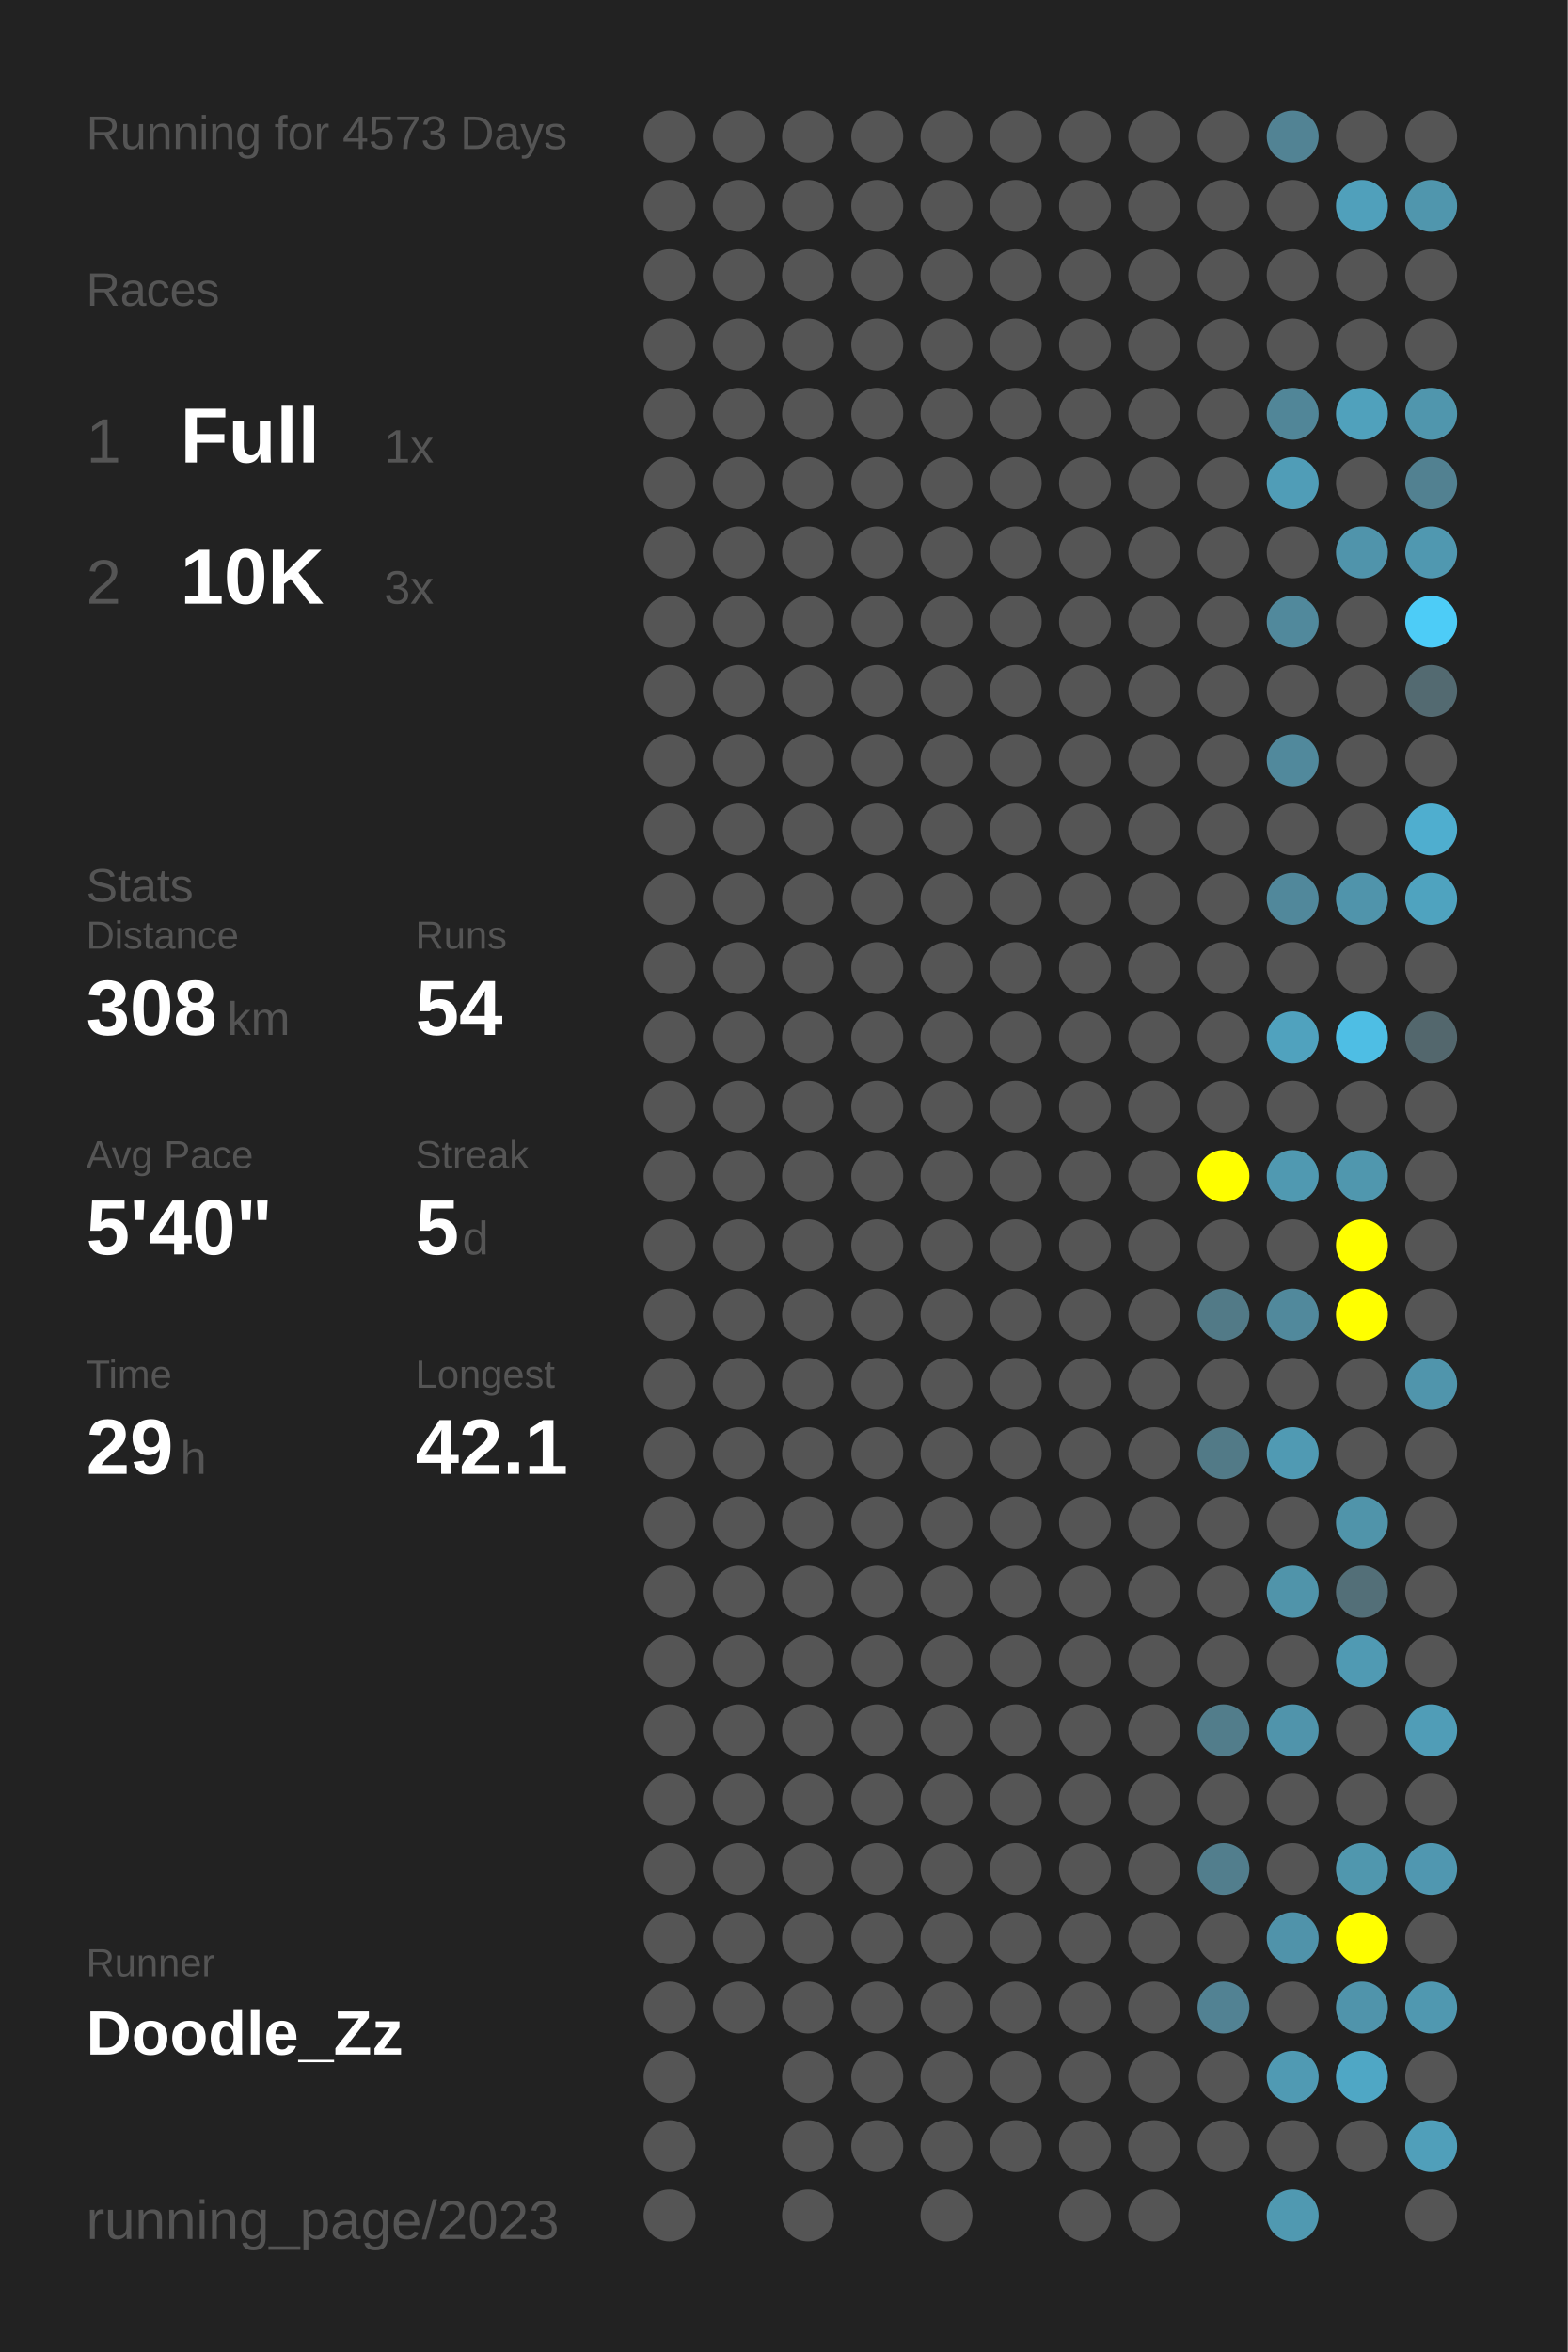
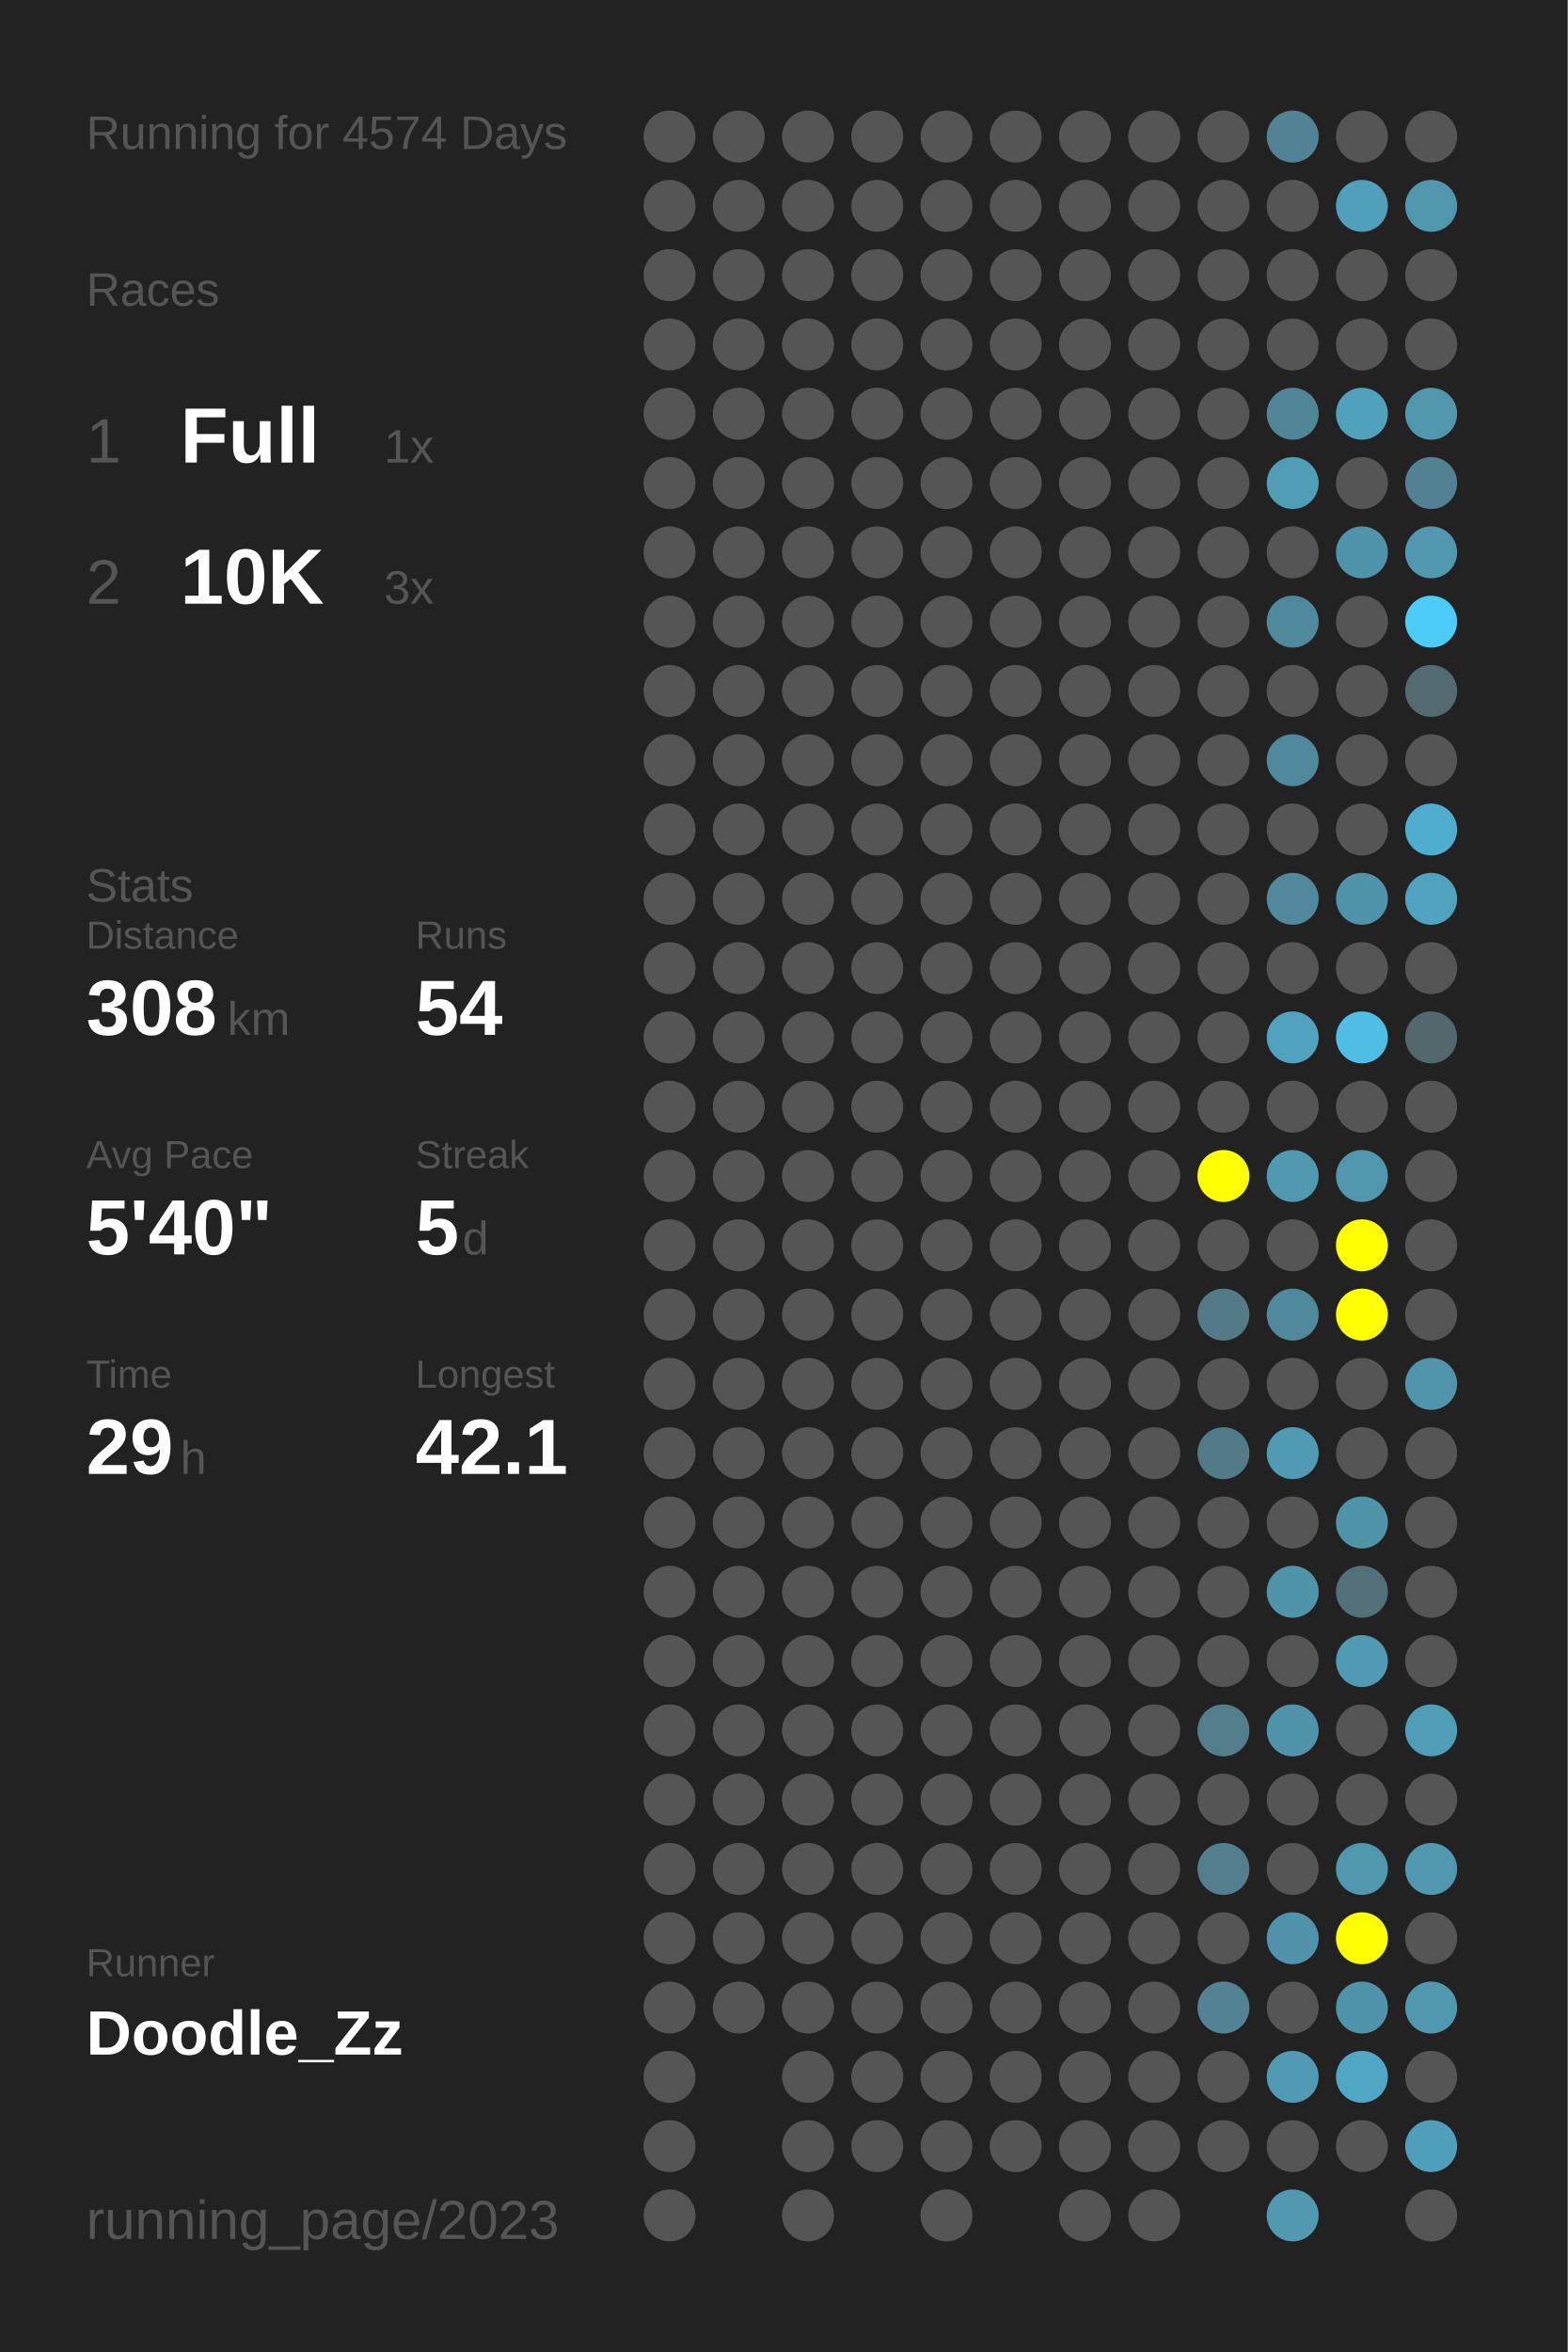
<svg xmlns="http://www.w3.org/2000/svg" baseProfile="full" height="300mm" version="1.1" viewBox="0,0,200,300" width="200mm">
  <defs />
  <rect fill="#222222" height="300" width="200" x="0" y="0" />
-   <text fill="#555555" style="font-size:6px; font-family:Arial;" x="11" y="19">Running for 4573 Days</text>
+   <text fill="#555555" style="font-size:6px; font-family:Arial;" x="11" y="19">Running for 4574 Days</text>
  <text fill="#555555" style="font-size:6px; font-family:Arial;" x="11" y="39">Races</text>
  <text fill="#555555" style="font-size:8px; font-family:Arial;" x="11" y="59">1</text>
  <text fill="#FFFFFF" style="font-size:10px; font-family:Arial; font-weight:bold;" x="23" y="59">Full</text>
  <text fill="#555555" style="font-size:6px; font-family:Arial;" x="49" y="59">1x</text>
  <text fill="#555555" style="font-size:8px; font-family:Arial;" x="11" y="77">2</text>
  <text fill="#FFFFFF" style="font-size:10px; font-family:Arial; font-weight:bold;" x="23" y="77">10K</text>
  <text fill="#555555" style="font-size:6px; font-family:Arial;" x="49" y="77">3x</text>
  <text fill="#555555" style="font-size:6px; font-family:Arial;" x="11" y="115">Stats</text>
  <text fill="#555555" style="font-size:5px; font-family:Arial;" x="11" y="121">Distance</text>
  <text fill="#FFFFFF" style="font-size:10px; font-family:Arial; font-weight:bold;" x="11" y="132">308</text>
  <text fill="#555555" style="font-size:6px; font-family:Arial;" x="29" y="132">km</text>
  <text fill="#555555" style="font-size:5px; font-family:Arial;" x="53" y="121">Runs</text>
  <text fill="#FFFFFF" style="font-size:10px; font-family:Arial; font-weight:bold;" x="53" y="132">54</text>
  <text fill="#555555" style="font-size:5px; font-family:Arial;" x="11" y="149">Avg Pace</text>
  <text fill="#FFFFFF" style="font-size:10px; font-family:Arial; font-weight:bold;" x="11" y="160">5'40"</text>
  <text fill="#555555" style="font-size:5px; font-family:Arial;" x="53" y="149">Streak</text>
  <text fill="#FFFFFF" style="font-size:10px; font-family:Arial; font-weight:bold;" x="53" y="160">5</text>
  <text fill="#555555" style="font-size:6px; font-family:Arial;" x="59" y="160">d</text>
  <text fill="#555555" style="font-size:5px; font-family:Arial;" x="11" y="177">Time</text>
  <text fill="#FFFFFF" style="font-size:10px; font-family:Arial; font-weight:bold;" x="11" y="188">29</text>
  <text fill="#555555" style="font-size:6px; font-family:Arial;" x="23" y="188">h</text>
  <text fill="#555555" style="font-size:5px; font-family:Arial;" x="53" y="177">Longest</text>
  <text fill="#FFFFFF" style="font-size:10px; font-family:Arial; font-weight:bold;" x="53" y="188">42.1</text>
  <text fill="#555555" style="font-size:5px; font-family:Arial;" x="11" y="252.065">Runner</text>
  <text fill="#FFFFFF" style="font-size:8px; font-family:Arial; font-weight:bold;" x="11" y="262.065">Doodle_Zz</text>
  <text fill="#555555" style="font-size:7px; font-family:Arial;" x="11" y="285.581">running_page/2023</text>
  <circle cx="85.417" cy="17.419" fill="#555555" r="3.312" />
  <circle cx="85.417" cy="26.258" fill="#555555" r="3.312" />
  <circle cx="85.417" cy="35.097" fill="#555555" r="3.312" />
  <circle cx="85.417" cy="43.935" fill="#555555" r="3.312" />
  <circle cx="85.417" cy="52.774" fill="#555555" r="3.312" />
  <circle cx="85.417" cy="61.613" fill="#555555" r="3.312" />
  <circle cx="85.417" cy="70.452" fill="#555555" r="3.312" />
  <circle cx="85.417" cy="79.29" fill="#555555" r="3.312" />
  <circle cx="85.417" cy="88.129" fill="#555555" r="3.312" />
  <circle cx="85.417" cy="96.968" fill="#555555" r="3.312" />
  <circle cx="85.417" cy="105.806" fill="#555555" r="3.312" />
  <circle cx="85.417" cy="114.645" fill="#555555" r="3.312" />
  <circle cx="85.417" cy="123.484" fill="#555555" r="3.312" />
  <circle cx="85.417" cy="132.323" fill="#555555" r="3.312" />
  <circle cx="85.417" cy="141.161" fill="#555555" r="3.312" />
  <circle cx="85.417" cy="150" fill="#555555" r="3.312" />
  <circle cx="85.417" cy="158.839" fill="#555555" r="3.312" />
  <circle cx="85.417" cy="167.677" fill="#555555" r="3.312" />
  <circle cx="85.417" cy="176.516" fill="#555555" r="3.312" />
  <circle cx="85.417" cy="185.355" fill="#555555" r="3.312" />
  <circle cx="85.417" cy="194.194" fill="#555555" r="3.312" />
  <circle cx="85.417" cy="203.032" fill="#555555" r="3.312" />
  <circle cx="85.417" cy="211.871" fill="#555555" r="3.312" />
  <circle cx="85.417" cy="220.71" fill="#555555" r="3.312" />
  <circle cx="85.417" cy="229.548" fill="#555555" r="3.312" />
  <circle cx="85.417" cy="238.387" fill="#555555" r="3.312" />
  <circle cx="85.417" cy="247.226" fill="#555555" r="3.312" />
  <circle cx="85.417" cy="256.065" fill="#555555" r="3.312" />
  <circle cx="85.417" cy="264.903" fill="#555555" r="3.312" />
  <circle cx="85.417" cy="273.742" fill="#555555" r="3.312" />
  <circle cx="85.417" cy="282.581" fill="#555555" r="3.312" />
  <circle cx="94.25" cy="17.419" fill="#555555" r="3.312" />
  <circle cx="94.25" cy="26.258" fill="#555555" r="3.312" />
  <circle cx="94.25" cy="35.097" fill="#555555" r="3.312" />
  <circle cx="94.25" cy="43.935" fill="#555555" r="3.312" />
  <circle cx="94.25" cy="52.774" fill="#555555" r="3.312" />
  <circle cx="94.25" cy="61.613" fill="#555555" r="3.312" />
  <circle cx="94.25" cy="70.452" fill="#555555" r="3.312" />
  <circle cx="94.25" cy="79.29" fill="#555555" r="3.312" />
  <circle cx="94.25" cy="88.129" fill="#555555" r="3.312" />
  <circle cx="94.25" cy="96.968" fill="#555555" r="3.312" />
  <circle cx="94.25" cy="105.806" fill="#555555" r="3.312" />
  <circle cx="94.25" cy="114.645" fill="#555555" r="3.312" />
  <circle cx="94.25" cy="123.484" fill="#555555" r="3.312" />
  <circle cx="94.25" cy="132.323" fill="#555555" r="3.312" />
  <circle cx="94.25" cy="141.161" fill="#555555" r="3.312" />
  <circle cx="94.25" cy="150" fill="#555555" r="3.312" />
  <circle cx="94.25" cy="158.839" fill="#555555" r="3.312" />
  <circle cx="94.25" cy="167.677" fill="#555555" r="3.312" />
  <circle cx="94.25" cy="176.516" fill="#555555" r="3.312" />
  <circle cx="94.25" cy="185.355" fill="#555555" r="3.312" />
  <circle cx="94.25" cy="194.194" fill="#555555" r="3.312" />
  <circle cx="94.25" cy="203.032" fill="#555555" r="3.312" />
  <circle cx="94.25" cy="211.871" fill="#555555" r="3.312" />
  <circle cx="94.25" cy="220.71" fill="#555555" r="3.312" />
  <circle cx="94.25" cy="229.548" fill="#555555" r="3.312" />
  <circle cx="94.25" cy="238.387" fill="#555555" r="3.312" />
  <circle cx="94.25" cy="247.226" fill="#555555" r="3.312" />
  <circle cx="94.25" cy="256.065" fill="#555555" r="3.312" />
  <circle cx="103.083" cy="17.419" fill="#555555" r="3.312" />
  <circle cx="103.083" cy="26.258" fill="#555555" r="3.312" />
  <circle cx="103.083" cy="35.097" fill="#555555" r="3.312" />
  <circle cx="103.083" cy="43.935" fill="#555555" r="3.312" />
  <circle cx="103.083" cy="52.774" fill="#555555" r="3.312" />
  <circle cx="103.083" cy="61.613" fill="#555555" r="3.312" />
  <circle cx="103.083" cy="70.452" fill="#555555" r="3.312" />
  <circle cx="103.083" cy="79.29" fill="#555555" r="3.312" />
  <circle cx="103.083" cy="88.129" fill="#555555" r="3.312" />
  <circle cx="103.083" cy="96.968" fill="#555555" r="3.312" />
  <circle cx="103.083" cy="105.806" fill="#555555" r="3.312" />
  <circle cx="103.083" cy="114.645" fill="#555555" r="3.312" />
  <circle cx="103.083" cy="123.484" fill="#555555" r="3.312" />
  <circle cx="103.083" cy="132.323" fill="#555555" r="3.312" />
  <circle cx="103.083" cy="141.161" fill="#555555" r="3.312" />
  <circle cx="103.083" cy="150" fill="#555555" r="3.312" />
  <circle cx="103.083" cy="158.839" fill="#555555" r="3.312" />
  <circle cx="103.083" cy="167.677" fill="#555555" r="3.312" />
  <circle cx="103.083" cy="176.516" fill="#555555" r="3.312" />
  <circle cx="103.083" cy="185.355" fill="#555555" r="3.312" />
  <circle cx="103.083" cy="194.194" fill="#555555" r="3.312" />
  <circle cx="103.083" cy="203.032" fill="#555555" r="3.312" />
  <circle cx="103.083" cy="211.871" fill="#555555" r="3.312" />
  <circle cx="103.083" cy="220.71" fill="#555555" r="3.312" />
  <circle cx="103.083" cy="229.548" fill="#555555" r="3.312" />
  <circle cx="103.083" cy="238.387" fill="#555555" r="3.312" />
  <circle cx="103.083" cy="247.226" fill="#555555" r="3.312" />
  <circle cx="103.083" cy="256.065" fill="#555555" r="3.312" />
  <circle cx="103.083" cy="264.903" fill="#555555" r="3.312" />
  <circle cx="103.083" cy="273.742" fill="#555555" r="3.312" />
  <circle cx="103.083" cy="282.581" fill="#555555" r="3.312" />
  <circle cx="111.917" cy="17.419" fill="#555555" r="3.312" />
  <circle cx="111.917" cy="26.258" fill="#555555" r="3.312" />
  <circle cx="111.917" cy="35.097" fill="#555555" r="3.312" />
  <circle cx="111.917" cy="43.935" fill="#555555" r="3.312" />
  <circle cx="111.917" cy="52.774" fill="#555555" r="3.312" />
  <circle cx="111.917" cy="61.613" fill="#555555" r="3.312" />
  <circle cx="111.917" cy="70.452" fill="#555555" r="3.312" />
  <circle cx="111.917" cy="79.29" fill="#555555" r="3.312" />
  <circle cx="111.917" cy="88.129" fill="#555555" r="3.312" />
  <circle cx="111.917" cy="96.968" fill="#555555" r="3.312" />
  <circle cx="111.917" cy="105.806" fill="#555555" r="3.312" />
  <circle cx="111.917" cy="114.645" fill="#555555" r="3.312" />
  <circle cx="111.917" cy="123.484" fill="#555555" r="3.312" />
  <circle cx="111.917" cy="132.323" fill="#555555" r="3.312" />
  <circle cx="111.917" cy="141.161" fill="#555555" r="3.312" />
  <circle cx="111.917" cy="150" fill="#555555" r="3.312" />
  <circle cx="111.917" cy="158.839" fill="#555555" r="3.312" />
  <circle cx="111.917" cy="167.677" fill="#555555" r="3.312" />
  <circle cx="111.917" cy="176.516" fill="#555555" r="3.312" />
  <circle cx="111.917" cy="185.355" fill="#555555" r="3.312" />
  <circle cx="111.917" cy="194.194" fill="#555555" r="3.312" />
  <circle cx="111.917" cy="203.032" fill="#555555" r="3.312" />
  <circle cx="111.917" cy="211.871" fill="#555555" r="3.312" />
  <circle cx="111.917" cy="220.71" fill="#555555" r="3.312" />
  <circle cx="111.917" cy="229.548" fill="#555555" r="3.312" />
  <circle cx="111.917" cy="238.387" fill="#555555" r="3.312" />
  <circle cx="111.917" cy="247.226" fill="#555555" r="3.312" />
  <circle cx="111.917" cy="256.065" fill="#555555" r="3.312" />
  <circle cx="111.917" cy="264.903" fill="#555555" r="3.312" />
  <circle cx="111.917" cy="273.742" fill="#555555" r="3.312" />
  <circle cx="120.75" cy="17.419" fill="#555555" r="3.312" />
  <circle cx="120.75" cy="26.258" fill="#555555" r="3.312" />
  <circle cx="120.75" cy="35.097" fill="#555555" r="3.312" />
  <circle cx="120.75" cy="43.935" fill="#555555" r="3.312" />
  <circle cx="120.75" cy="52.774" fill="#555555" r="3.312" />
  <circle cx="120.75" cy="61.613" fill="#555555" r="3.312" />
  <circle cx="120.75" cy="70.452" fill="#555555" r="3.312" />
  <circle cx="120.75" cy="79.29" fill="#555555" r="3.312" />
  <circle cx="120.75" cy="88.129" fill="#555555" r="3.312" />
  <circle cx="120.75" cy="96.968" fill="#555555" r="3.312" />
  <circle cx="120.75" cy="105.806" fill="#555555" r="3.312" />
  <circle cx="120.75" cy="114.645" fill="#555555" r="3.312" />
  <circle cx="120.75" cy="123.484" fill="#555555" r="3.312" />
  <circle cx="120.75" cy="132.323" fill="#555555" r="3.312" />
  <circle cx="120.75" cy="141.161" fill="#555555" r="3.312" />
  <circle cx="120.75" cy="150" fill="#555555" r="3.312" />
  <circle cx="120.75" cy="158.839" fill="#555555" r="3.312" />
  <circle cx="120.75" cy="167.677" fill="#555555" r="3.312" />
  <circle cx="120.75" cy="176.516" fill="#555555" r="3.312" />
  <circle cx="120.75" cy="185.355" fill="#555555" r="3.312" />
  <circle cx="120.75" cy="194.194" fill="#555555" r="3.312" />
  <circle cx="120.75" cy="203.032" fill="#555555" r="3.312" />
  <circle cx="120.75" cy="211.871" fill="#555555" r="3.312" />
  <circle cx="120.75" cy="220.71" fill="#555555" r="3.312" />
  <circle cx="120.75" cy="229.548" fill="#555555" r="3.312" />
  <circle cx="120.75" cy="238.387" fill="#555555" r="3.312" />
  <circle cx="120.75" cy="247.226" fill="#555555" r="3.312" />
  <circle cx="120.75" cy="256.065" fill="#555555" r="3.312" />
  <circle cx="120.75" cy="264.903" fill="#555555" r="3.312" />
  <circle cx="120.75" cy="273.742" fill="#555555" r="3.312" />
  <circle cx="120.75" cy="282.581" fill="#555555" r="3.312" />
  <circle cx="129.583" cy="17.419" fill="#555555" r="3.312" />
  <circle cx="129.583" cy="26.258" fill="#555555" r="3.312" />
  <circle cx="129.583" cy="35.097" fill="#555555" r="3.312" />
  <circle cx="129.583" cy="43.935" fill="#555555" r="3.312" />
  <circle cx="129.583" cy="52.774" fill="#555555" r="3.312" />
  <circle cx="129.583" cy="61.613" fill="#555555" r="3.312" />
  <circle cx="129.583" cy="70.452" fill="#555555" r="3.312" />
  <circle cx="129.583" cy="79.29" fill="#555555" r="3.312" />
  <circle cx="129.583" cy="88.129" fill="#555555" r="3.312" />
  <circle cx="129.583" cy="96.968" fill="#555555" r="3.312" />
  <circle cx="129.583" cy="105.806" fill="#555555" r="3.312" />
  <circle cx="129.583" cy="114.645" fill="#555555" r="3.312" />
  <circle cx="129.583" cy="123.484" fill="#555555" r="3.312" />
  <circle cx="129.583" cy="132.323" fill="#555555" r="3.312" />
  <circle cx="129.583" cy="141.161" fill="#555555" r="3.312" />
  <circle cx="129.583" cy="150" fill="#555555" r="3.312" />
  <circle cx="129.583" cy="158.839" fill="#555555" r="3.312" />
  <circle cx="129.583" cy="167.677" fill="#555555" r="3.312" />
  <circle cx="129.583" cy="176.516" fill="#555555" r="3.312" />
  <circle cx="129.583" cy="185.355" fill="#555555" r="3.312" />
  <circle cx="129.583" cy="194.194" fill="#555555" r="3.312" />
  <circle cx="129.583" cy="203.032" fill="#555555" r="3.312" />
  <circle cx="129.583" cy="211.871" fill="#555555" r="3.312" />
  <circle cx="129.583" cy="220.71" fill="#555555" r="3.312" />
  <circle cx="129.583" cy="229.548" fill="#555555" r="3.312" />
  <circle cx="129.583" cy="238.387" fill="#555555" r="3.312" />
  <circle cx="129.583" cy="247.226" fill="#555555" r="3.312" />
  <circle cx="129.583" cy="256.065" fill="#555555" r="3.312" />
  <circle cx="129.583" cy="264.903" fill="#555555" r="3.312" />
  <circle cx="129.583" cy="273.742" fill="#555555" r="3.312" />
  <circle cx="138.417" cy="17.419" fill="#555555" r="3.312" />
  <circle cx="138.417" cy="26.258" fill="#555555" r="3.312" />
  <circle cx="138.417" cy="35.097" fill="#555555" r="3.312" />
  <circle cx="138.417" cy="43.935" fill="#555555" r="3.312" />
  <circle cx="138.417" cy="52.774" fill="#555555" r="3.312" />
  <circle cx="138.417" cy="61.613" fill="#555555" r="3.312" />
  <circle cx="138.417" cy="70.452" fill="#555555" r="3.312" />
  <circle cx="138.417" cy="79.29" fill="#555555" r="3.312" />
  <circle cx="138.417" cy="88.129" fill="#555555" r="3.312" />
  <circle cx="138.417" cy="96.968" fill="#555555" r="3.312" />
  <circle cx="138.417" cy="105.806" fill="#555555" r="3.312" />
  <circle cx="138.417" cy="114.645" fill="#555555" r="3.312" />
  <circle cx="138.417" cy="123.484" fill="#555555" r="3.312" />
  <circle cx="138.417" cy="132.323" fill="#555555" r="3.312" />
  <circle cx="138.417" cy="141.161" fill="#555555" r="3.312" />
  <circle cx="138.417" cy="150" fill="#555555" r="3.312" />
  <circle cx="138.417" cy="158.839" fill="#555555" r="3.312" />
  <circle cx="138.417" cy="167.677" fill="#555555" r="3.312" />
  <circle cx="138.417" cy="176.516" fill="#555555" r="3.312" />
  <circle cx="138.417" cy="185.355" fill="#555555" r="3.312" />
  <circle cx="138.417" cy="194.194" fill="#555555" r="3.312" />
  <circle cx="138.417" cy="203.032" fill="#555555" r="3.312" />
  <circle cx="138.417" cy="211.871" fill="#555555" r="3.312" />
  <circle cx="138.417" cy="220.71" fill="#555555" r="3.312" />
  <circle cx="138.417" cy="229.548" fill="#555555" r="3.312" />
  <circle cx="138.417" cy="238.387" fill="#555555" r="3.312" />
  <circle cx="138.417" cy="247.226" fill="#555555" r="3.312" />
  <circle cx="138.417" cy="256.065" fill="#555555" r="3.312" />
  <circle cx="138.417" cy="264.903" fill="#555555" r="3.312" />
  <circle cx="138.417" cy="273.742" fill="#555555" r="3.312" />
  <circle cx="138.417" cy="282.581" fill="#555555" r="3.312" />
  <circle cx="147.25" cy="17.419" fill="#555555" r="3.312" />
  <circle cx="147.25" cy="26.258" fill="#555555" r="3.312" />
  <circle cx="147.25" cy="35.097" fill="#555555" r="3.312" />
  <circle cx="147.25" cy="43.935" fill="#555555" r="3.312" />
  <circle cx="147.25" cy="52.774" fill="#555555" r="3.312" />
  <circle cx="147.25" cy="61.613" fill="#555555" r="3.312" />
  <circle cx="147.25" cy="70.452" fill="#555555" r="3.312" />
  <circle cx="147.25" cy="79.29" fill="#555555" r="3.312" />
  <circle cx="147.25" cy="88.129" fill="#555555" r="3.312" />
  <circle cx="147.25" cy="96.968" fill="#555555" r="3.312" />
  <circle cx="147.25" cy="105.806" fill="#555555" r="3.312" />
  <circle cx="147.25" cy="114.645" fill="#555555" r="3.312" />
  <circle cx="147.25" cy="123.484" fill="#555555" r="3.312" />
  <circle cx="147.25" cy="132.323" fill="#555555" r="3.312" />
  <circle cx="147.25" cy="141.161" fill="#555555" r="3.312" />
  <circle cx="147.25" cy="150" fill="#555555" r="3.312" />
  <circle cx="147.25" cy="158.839" fill="#555555" r="3.312" />
  <circle cx="147.25" cy="167.677" fill="#555555" r="3.312" />
  <circle cx="147.25" cy="176.516" fill="#555555" r="3.312" />
  <circle cx="147.25" cy="185.355" fill="#555555" r="3.312" />
  <circle cx="147.25" cy="194.194" fill="#555555" r="3.312" />
  <circle cx="147.25" cy="203.032" fill="#555555" r="3.312" />
  <circle cx="147.25" cy="211.871" fill="#555555" r="3.312" />
  <circle cx="147.25" cy="220.71" fill="#555555" r="3.312" />
  <circle cx="147.25" cy="229.548" fill="#555555" r="3.312" />
  <circle cx="147.25" cy="238.387" fill="#555555" r="3.312" />
  <circle cx="147.25" cy="247.226" fill="#555555" r="3.312" />
  <circle cx="147.25" cy="256.065" fill="#555555" r="3.312" />
  <circle cx="147.25" cy="264.903" fill="#555555" r="3.312" />
  <circle cx="147.25" cy="273.742" fill="#555555" r="3.312" />
  <circle cx="147.25" cy="282.581" fill="#555555" r="3.312" />
  <circle cx="156.083" cy="17.419" fill="#555555" r="3.312" />
  <circle cx="156.083" cy="26.258" fill="#555555" r="3.312" />
  <circle cx="156.083" cy="35.097" fill="#555555" r="3.312" />
  <circle cx="156.083" cy="43.935" fill="#555555" r="3.312" />
  <circle cx="156.083" cy="52.774" fill="#555555" r="3.312" />
  <circle cx="156.083" cy="61.613" fill="#555555" r="3.312" />
  <circle cx="156.083" cy="70.452" fill="#555555" r="3.312" />
  <circle cx="156.083" cy="79.29" fill="#555555" r="3.312" />
  <circle cx="156.083" cy="88.129" fill="#555555" r="3.312" />
  <circle cx="156.083" cy="96.968" fill="#555555" r="3.312" />
  <circle cx="156.083" cy="105.806" fill="#555555" r="3.312" />
  <circle cx="156.083" cy="114.645" fill="#555555" r="3.312" />
  <circle cx="156.083" cy="123.484" fill="#555555" r="3.312" />
  <circle cx="156.083" cy="132.323" fill="#555555" r="3.312" />
  <circle cx="156.083" cy="141.161" fill="#555555" r="3.312" />
  <circle cx="156.083" cy="150" fill="#FFFF00" r="3.312" />
  <circle cx="156.083" cy="158.839" fill="#555555" r="3.312" />
  <circle cx="156.083" cy="167.677" fill="#527a87" r="3.312" />
  <circle cx="156.083" cy="176.516" fill="#555555" r="3.312" />
  <circle cx="156.083" cy="185.355" fill="#527a87" r="3.312" />
  <circle cx="156.083" cy="194.194" fill="#555555" r="3.312" />
  <circle cx="156.083" cy="203.032" fill="#555555" r="3.312" />
  <circle cx="156.083" cy="211.871" fill="#555555" r="3.312" />
  <circle cx="156.083" cy="220.71" fill="#527d8b" r="3.312" />
  <circle cx="156.083" cy="229.548" fill="#555555" r="3.312" />
  <circle cx="156.083" cy="238.387" fill="#527e8d" r="3.312" />
  <circle cx="156.083" cy="247.226" fill="#555555" r="3.312" />
  <circle cx="156.083" cy="256.065" fill="#528293" r="3.312" />
  <circle cx="156.083" cy="264.903" fill="#555555" r="3.312" />
  <circle cx="156.083" cy="273.742" fill="#555555" r="3.312" />
  <circle cx="164.917" cy="17.419" fill="#528394" r="3.312" />
  <circle cx="164.917" cy="26.258" fill="#555555" r="3.312" />
  <circle cx="164.917" cy="35.097" fill="#555555" r="3.312" />
  <circle cx="164.917" cy="43.935" fill="#555555" r="3.312" />
  <circle cx="164.917" cy="52.774" fill="#518698" r="3.312" />
  <circle cx="164.917" cy="61.613" fill="#509db7" r="3.312" />
  <circle cx="164.917" cy="70.452" fill="#555555" r="3.312" />
  <circle cx="164.917" cy="79.29" fill="#51899c" r="3.312" />
  <circle cx="164.917" cy="88.129" fill="#555555" r="3.312" />
  <circle cx="164.917" cy="96.968" fill="#51899c" r="3.312" />
  <circle cx="164.917" cy="105.806" fill="#555555" r="3.312" />
  <circle cx="164.917" cy="114.645" fill="#51889b" r="3.312" />
  <circle cx="164.917" cy="123.484" fill="#555555" r="3.312" />
  <circle cx="164.917" cy="132.323" fill="#50a2be" r="3.312" />
  <circle cx="164.917" cy="141.161" fill="#555555" r="3.312" />
  <circle cx="164.917" cy="150" fill="#5099b1" r="3.312" />
  <circle cx="164.917" cy="158.839" fill="#555555" r="3.312" />
  <circle cx="164.917" cy="167.677" fill="#51899c" r="3.312" />
  <circle cx="164.917" cy="176.516" fill="#555555" r="3.312" />
  <circle cx="164.917" cy="185.355" fill="#509ab3" r="3.312" />
  <circle cx="164.917" cy="194.194" fill="#555555" r="3.312" />
  <circle cx="164.917" cy="203.032" fill="#5094aa" r="3.312" />
  <circle cx="164.917" cy="211.871" fill="#555555" r="3.312" />
  <circle cx="164.917" cy="220.71" fill="#5094ab" r="3.312" />
  <circle cx="164.917" cy="229.548" fill="#555555" r="3.312" />
  <circle cx="164.917" cy="238.387" fill="#555555" r="3.312" />
  <circle cx="164.917" cy="247.226" fill="#5093aa" r="3.312" />
  <circle cx="164.917" cy="256.065" fill="#555555" r="3.312" />
  <circle cx="164.917" cy="264.903" fill="#509ab3" r="3.312" />
  <circle cx="164.917" cy="273.742" fill="#555555" r="3.312" />
  <circle cx="164.917" cy="282.581" fill="#5099b1" r="3.312" />
  <circle cx="173.75" cy="17.419" fill="#555555" r="3.312" />
  <circle cx="173.75" cy="26.258" fill="#50a0bb" r="3.312" />
  <circle cx="173.75" cy="35.097" fill="#555555" r="3.312" />
  <circle cx="173.75" cy="43.935" fill="#555555" r="3.312" />
  <circle cx="173.75" cy="52.774" fill="#50a1bc" r="3.312" />
  <circle cx="173.75" cy="61.613" fill="#555555" r="3.312" />
  <circle cx="173.75" cy="70.452" fill="#5094ab" r="3.312" />
  <circle cx="173.75" cy="79.29" fill="#555555" r="3.312" />
  <circle cx="173.75" cy="88.129" fill="#555555" r="3.312" />
  <circle cx="173.75" cy="96.968" fill="#555555" r="3.312" />
  <circle cx="173.75" cy="105.806" fill="#555555" r="3.312" />
  <circle cx="173.75" cy="114.645" fill="#5094ab" r="3.312" />
  <circle cx="173.75" cy="123.484" fill="#555555" r="3.312" />
  <circle cx="173.75" cy="132.323" fill="#4ebee4" r="3.312" />
  <circle cx="173.75" cy="141.161" fill="#555555" r="3.312" />
  <circle cx="173.75" cy="150" fill="#5097ae" r="3.312" />
  <circle cx="173.75" cy="158.839" fill="#FFFF00" r="3.312" />
  <circle cx="173.75" cy="167.677" fill="#FFFF00" r="3.312" />
  <circle cx="173.75" cy="176.516" fill="#555555" r="3.312" />
  <circle cx="173.75" cy="185.355" fill="#555555" r="3.312" />
  <circle cx="173.75" cy="194.194" fill="#5094aa" r="3.312" />
  <circle cx="173.75" cy="203.032" fill="#536f78" r="3.312" />
  <circle cx="173.75" cy="211.871" fill="#509ab3" r="3.312" />
  <circle cx="173.75" cy="220.71" fill="#555555" r="3.312" />
  <circle cx="173.75" cy="229.548" fill="#555555" r="3.312" />
  <circle cx="173.75" cy="238.387" fill="#5097ae" r="3.312" />
  <circle cx="173.75" cy="247.226" fill="#FFFF00" r="3.312" />
  <circle cx="173.75" cy="256.065" fill="#5094ab" r="3.312" />
  <circle cx="173.75" cy="264.903" fill="#4fa7c5" r="3.312" />
  <circle cx="173.75" cy="273.742" fill="#555555" r="3.312" />
  <circle cx="182.583" cy="17.419" fill="#555555" r="3.312" />
  <circle cx="182.583" cy="26.258" fill="#5096ad" r="3.312" />
  <circle cx="182.583" cy="35.097" fill="#555555" r="3.312" />
  <circle cx="182.583" cy="43.935" fill="#555555" r="3.312" />
  <circle cx="182.583" cy="52.774" fill="#5096ad" r="3.312" />
  <circle cx="182.583" cy="61.613" fill="#528191" r="3.312" />
  <circle cx="182.583" cy="70.452" fill="#5098b0" r="3.312" />
  <circle cx="182.583" cy="79.29" fill="#4dccf7" r="3.312" />
  <circle cx="182.583" cy="88.129" fill="#536a71" r="3.312" />
  <circle cx="182.583" cy="96.968" fill="#555555" r="3.312" />
  <circle cx="182.583" cy="105.806" fill="#4faecf" r="3.312" />
  <circle cx="182.583" cy="114.645" fill="#4fa3bf" r="3.312" />
  <circle cx="182.583" cy="123.484" fill="#555555" r="3.312" />
  <circle cx="182.583" cy="132.323" fill="#53676d" r="3.312" />
  <circle cx="182.583" cy="141.161" fill="#555555" r="3.312" />
  <circle cx="182.583" cy="150" fill="#555555" r="3.312" />
  <circle cx="182.583" cy="158.839" fill="#555555" r="3.312" />
  <circle cx="182.583" cy="167.677" fill="#555555" r="3.312" />
  <circle cx="182.583" cy="176.516" fill="#5095ac" r="3.312" />
  <circle cx="182.583" cy="185.355" fill="#555555" r="3.312" />
  <circle cx="182.583" cy="194.194" fill="#555555" r="3.312" />
  <circle cx="182.583" cy="203.032" fill="#555555" r="3.312" />
  <circle cx="182.583" cy="211.871" fill="#555555" r="3.312" />
  <circle cx="182.583" cy="220.71" fill="#509db7" r="3.312" />
  <circle cx="182.583" cy="229.548" fill="#555555" r="3.312" />
  <circle cx="182.583" cy="238.387" fill="#5097b0" r="3.312" />
  <circle cx="182.583" cy="247.226" fill="#555555" r="3.312" />
  <circle cx="182.583" cy="256.065" fill="#5098b0" r="3.312" />
  <circle cx="182.583" cy="264.903" fill="#555555" r="3.312" />
  <circle cx="182.583" cy="273.742" fill="#509fba" r="3.312" />
  <circle cx="182.583" cy="282.581" fill="#555555" r="3.312" />
</svg>
